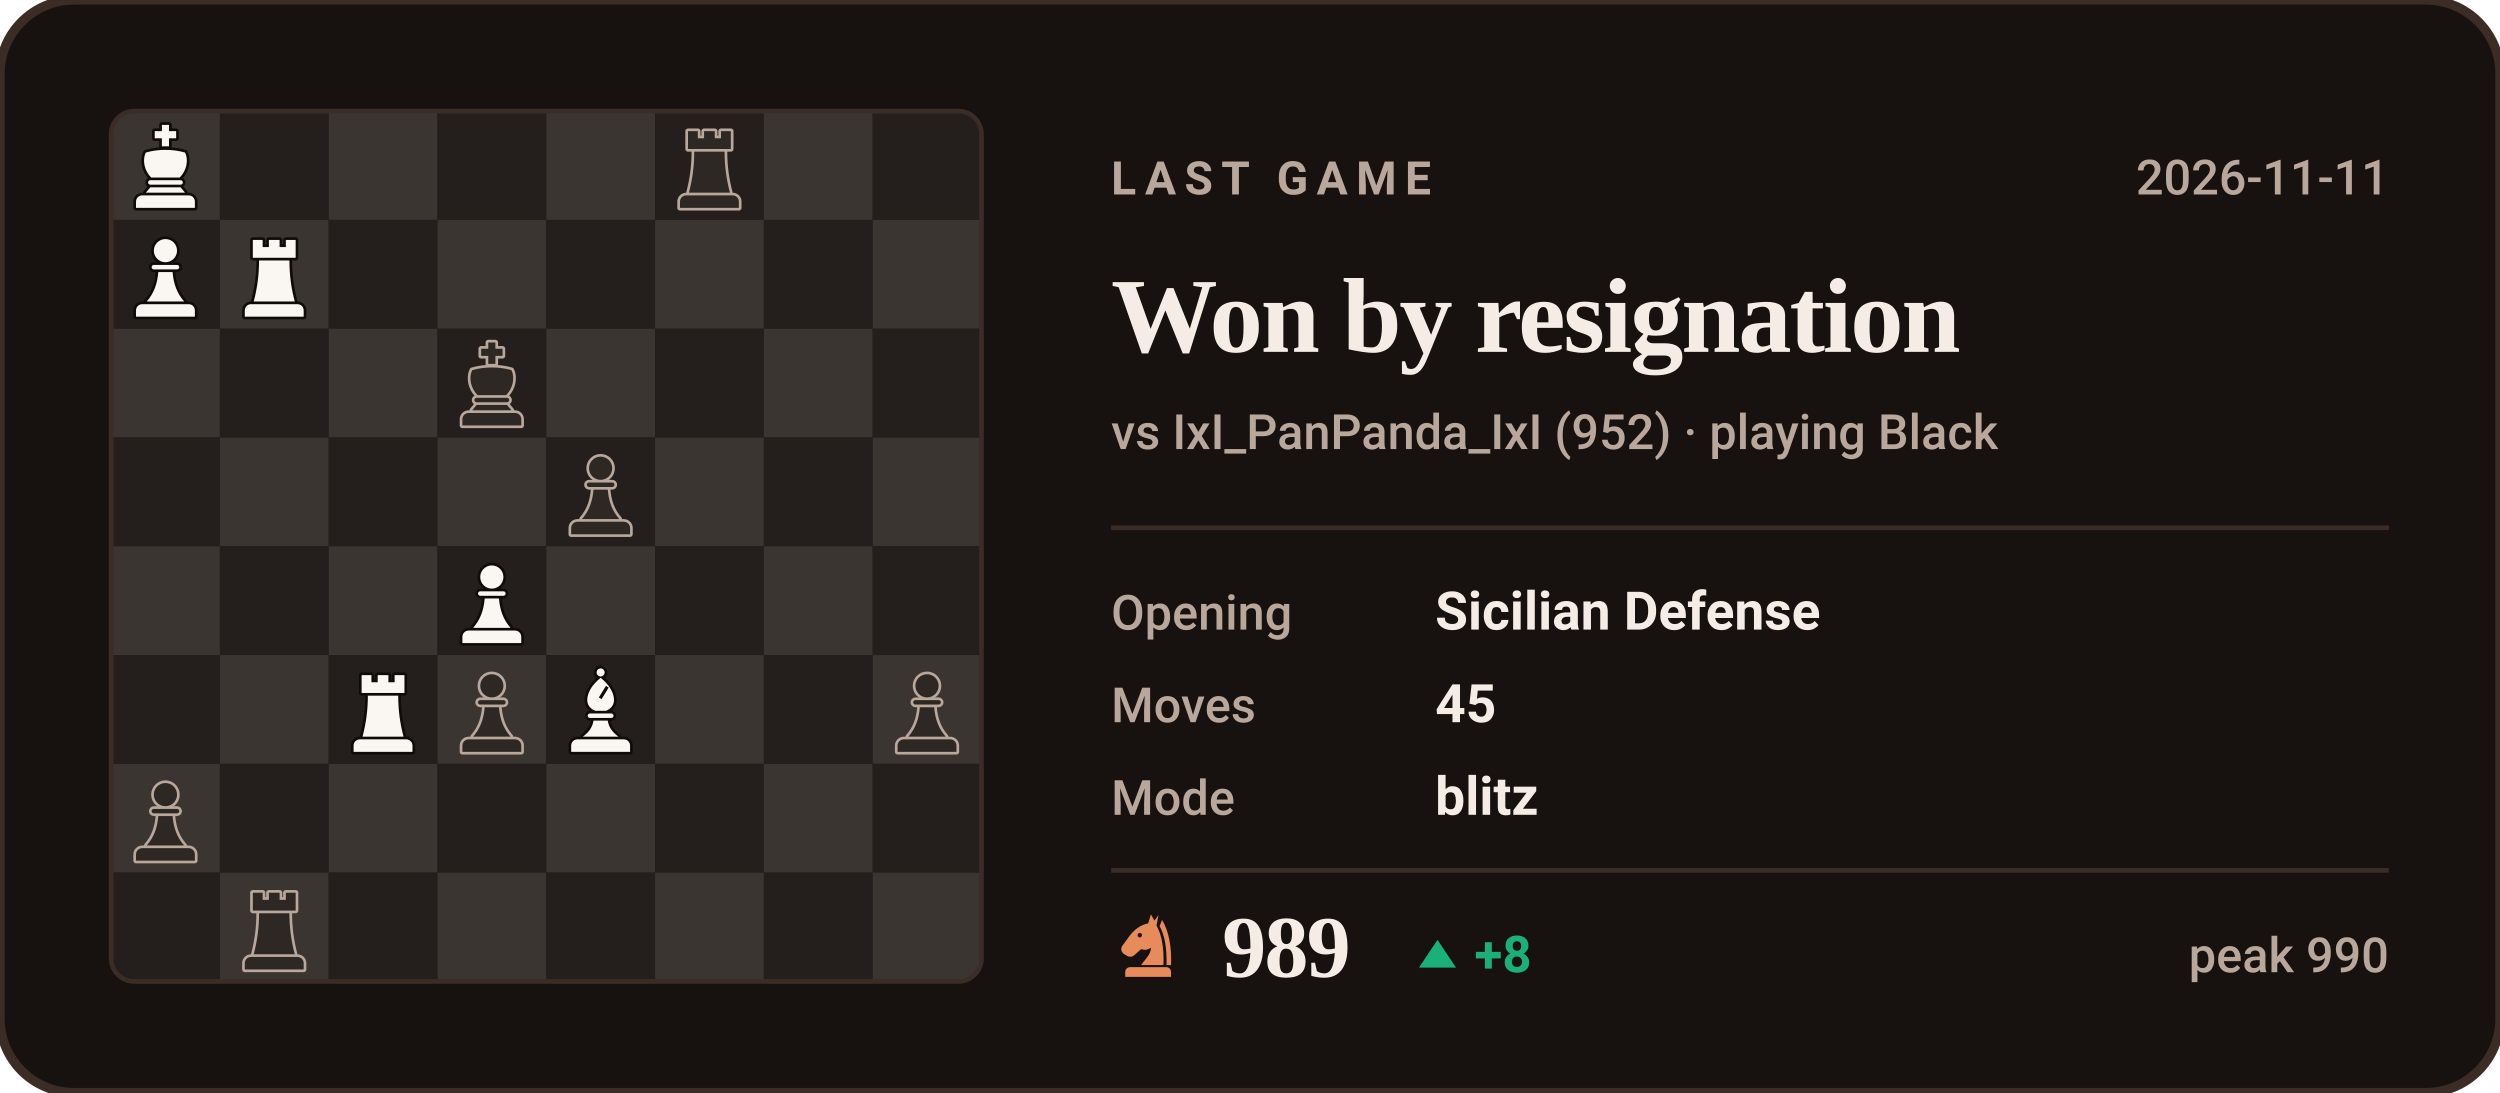
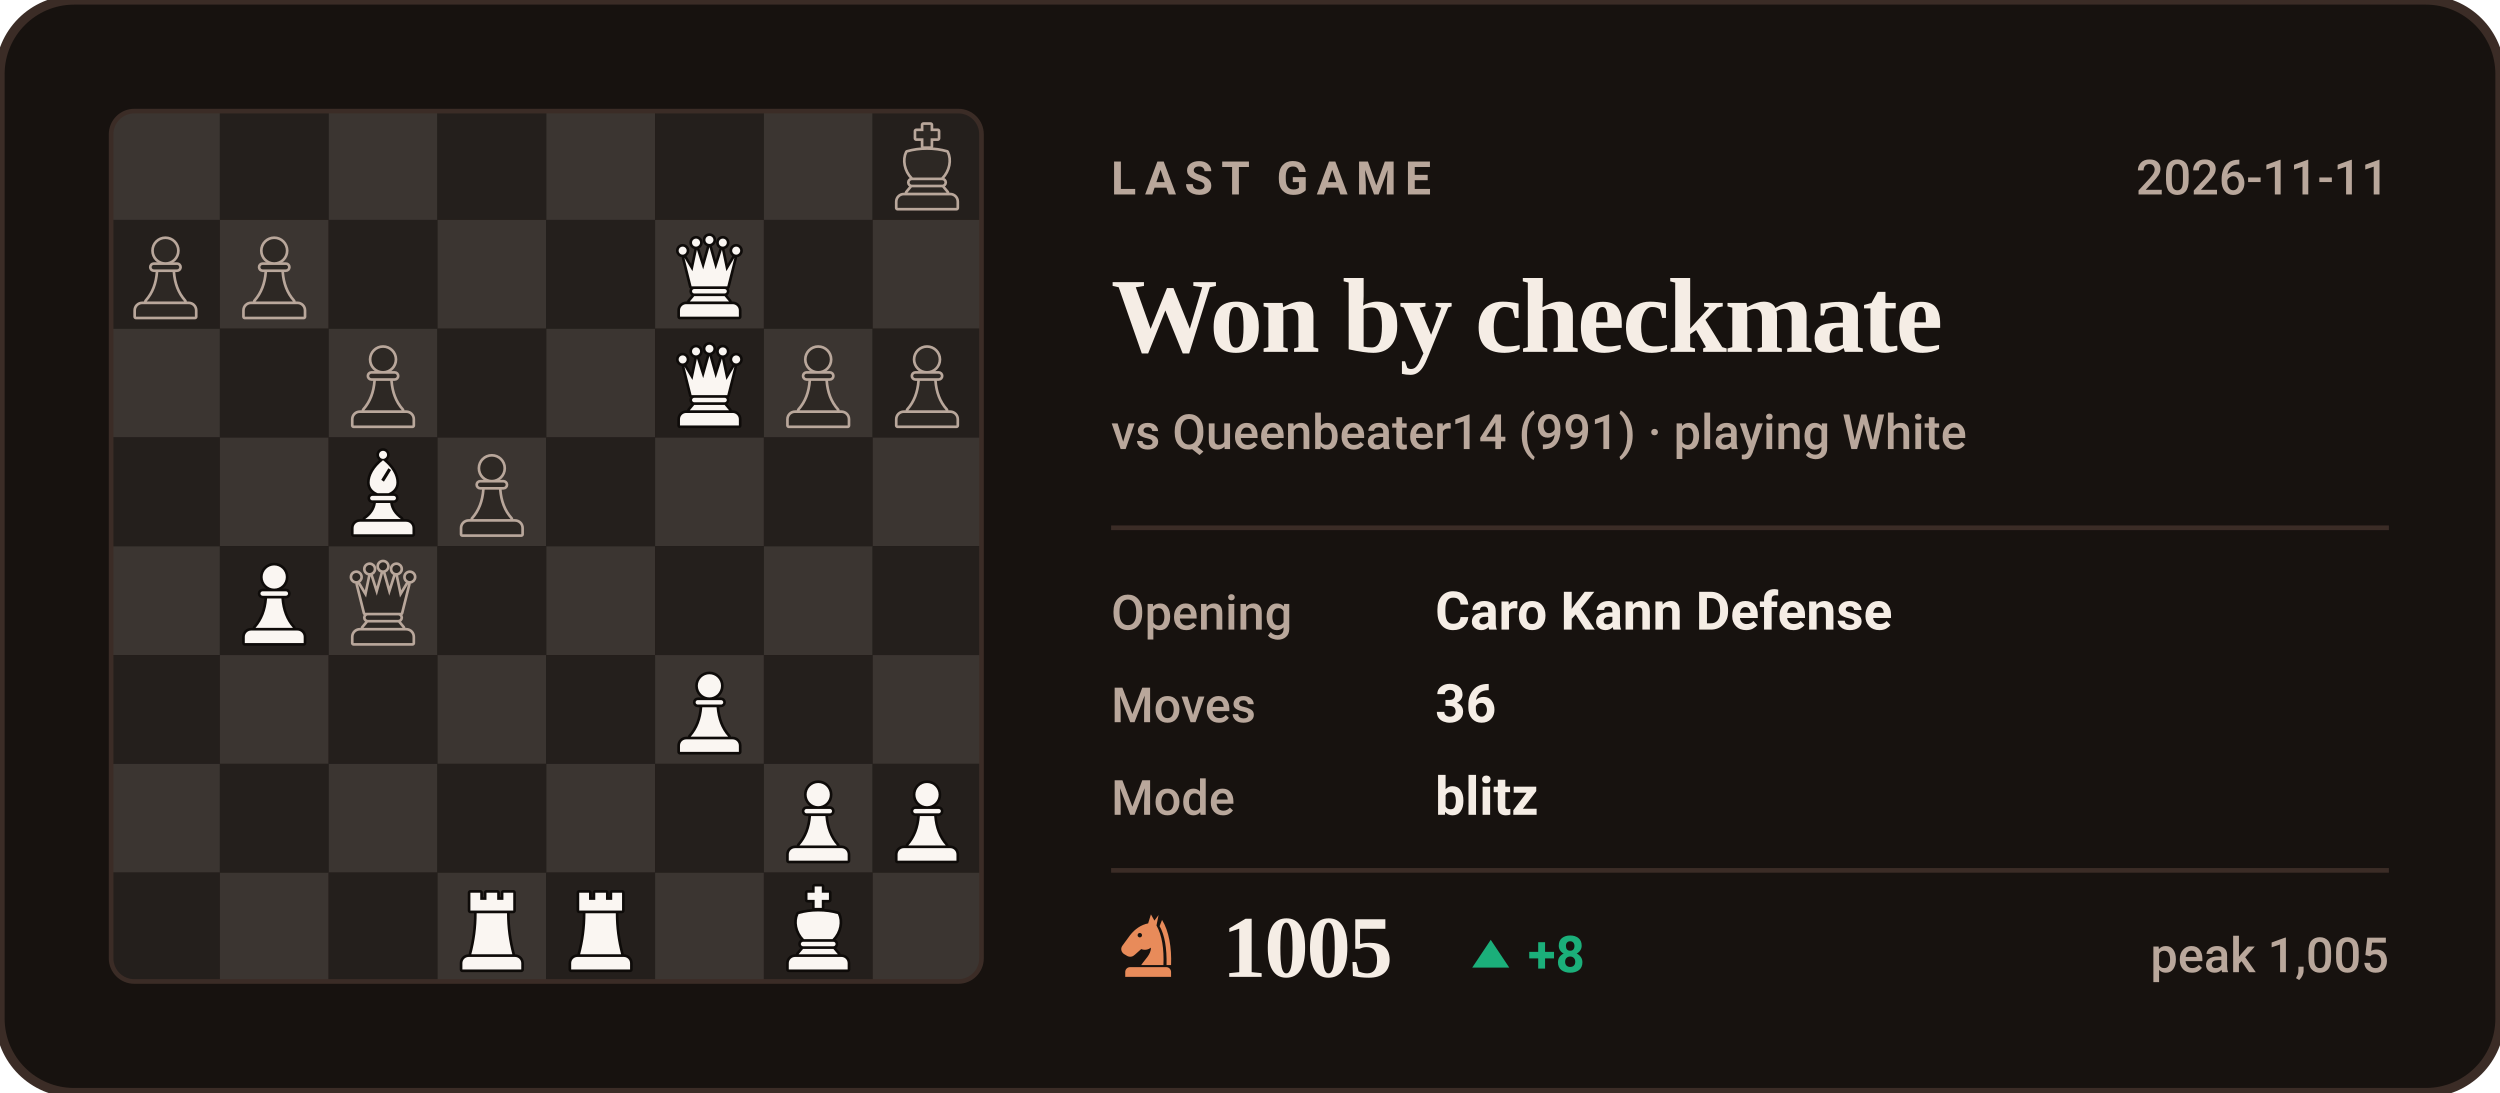
- <svg xmlns="http://www.w3.org/2000/svg" viewBox="0 0 540 236" width="540" height="236" role="img" aria-label="Last Chess.com game of bappozl: Won by resignation against IxI_PanPanda_IxI">
+ <svg xmlns="http://www.w3.org/2000/svg" viewBox="0 0 540 236" width="540" height="236" role="img" aria-label="Last Chess.com game of bappozl: Won by checkmate against Queenbeater14">
  <style>svg{font-family:-apple-system,BlinkMacSystemFont,'Segoe UI',Roboto,'Helvetica Neue',Arial,sans-serif}text{fill:#F5EDE5;white-space:pre}.bg{fill:#17120F;stroke:#3B2C26;stroke-width:2}.acc{fill:#E88B5A}.win{fill:#1baf7a}.draw{fill:#8b8f96}.loss{fill:#d03b3b}.lbl{font-size:10px;font-weight:600;letter-spacing:.18em;fill:#B9A79B}.cap{font-size:10.5px;font-weight:500;fill:#B9A79B}.num{font-family:Georgia,'Times New Roman',Times,serif;font-weight:700;letter-spacing:-.02em}.tick{font-size:9px;font-weight:500;fill:#B9A79B;opacity:.75}.dl{font-size:10px;font-weight:600}.rule{stroke:#3B2C26;stroke-width:1;fill:none}.grid{stroke:#3B2C26;stroke-width:1;fill:none;opacity:.7}.ln{fill:none;stroke:#E88B5A;stroke-width:2;stroke-linecap:round;stroke-linejoin:round}.ring{stroke:#17120F;stroke-width:2}.hollow{fill:none;stroke-width:1.5}.sq{fill:#F5EDE5;opacity:.035}</style>
  <rect class="bg" width="540" height="236" rx="16" />
  <clipPath id="bd">
    <rect x="24" y="24" width="188" height="188" rx="5" />
  </clipPath>
  <g clip-path="url(#bd)">
    <rect x="24.0" y="24.0" width="23.5" height="23.5" fill="#3b3531" />
    <rect x="47.5" y="24.0" width="23.5" height="23.5" fill="#241f1c" />
    <rect x="71.0" y="24.0" width="23.5" height="23.5" fill="#3b3531" />
    <rect x="94.5" y="24.0" width="23.5" height="23.5" fill="#241f1c" />
    <rect x="118.0" y="24.0" width="23.5" height="23.5" fill="#3b3531" />
    <rect x="141.5" y="24.0" width="23.5" height="23.5" fill="#241f1c" />
    <rect x="165.0" y="24.0" width="23.5" height="23.5" fill="#3b3531" />
    <rect x="188.5" y="24.0" width="23.5" height="23.5" fill="#241f1c" />
    <rect x="24.0" y="47.5" width="23.5" height="23.5" fill="#241f1c" />
    <rect x="47.5" y="47.5" width="23.5" height="23.5" fill="#3b3531" />
    <rect x="71.0" y="47.5" width="23.5" height="23.5" fill="#241f1c" />
    <rect x="94.5" y="47.5" width="23.5" height="23.5" fill="#3b3531" />
    <rect x="118.0" y="47.5" width="23.5" height="23.5" fill="#241f1c" />
    <rect x="141.5" y="47.5" width="23.5" height="23.5" fill="#3b3531" />
    <rect x="165.0" y="47.5" width="23.5" height="23.5" fill="#241f1c" />
    <rect x="188.5" y="47.5" width="23.5" height="23.5" fill="#3b3531" />
    <rect x="24.0" y="71.0" width="23.5" height="23.5" fill="#3b3531" />
    <rect x="47.5" y="71.0" width="23.5" height="23.5" fill="#241f1c" />
    <rect x="71.0" y="71.0" width="23.5" height="23.5" fill="#3b3531" />
    <rect x="94.5" y="71.0" width="23.5" height="23.5" fill="#241f1c" />
    <rect x="118.0" y="71.0" width="23.5" height="23.5" fill="#3b3531" />
    <rect x="141.5" y="71.0" width="23.5" height="23.5" fill="#241f1c" />
    <rect x="165.0" y="71.0" width="23.5" height="23.5" fill="#3b3531" />
    <rect x="188.5" y="71.0" width="23.5" height="23.5" fill="#241f1c" />
    <rect x="24.0" y="94.5" width="23.5" height="23.5" fill="#241f1c" />
    <rect x="47.5" y="94.5" width="23.5" height="23.5" fill="#3b3531" />
    <rect x="71.0" y="94.5" width="23.5" height="23.5" fill="#241f1c" />
    <rect x="94.5" y="94.5" width="23.5" height="23.5" fill="#3b3531" />
    <rect x="118.0" y="94.5" width="23.5" height="23.5" fill="#241f1c" />
    <rect x="141.5" y="94.5" width="23.5" height="23.5" fill="#3b3531" />
    <rect x="165.0" y="94.5" width="23.5" height="23.5" fill="#241f1c" />
    <rect x="188.5" y="94.5" width="23.5" height="23.5" fill="#3b3531" />
    <rect x="24.0" y="118.0" width="23.5" height="23.5" fill="#3b3531" />
    <rect x="47.5" y="118.0" width="23.5" height="23.5" fill="#241f1c" />
    <rect x="71.0" y="118.0" width="23.5" height="23.5" fill="#3b3531" />
    <rect x="94.5" y="118.0" width="23.5" height="23.5" fill="#241f1c" />
    <rect x="118.0" y="118.0" width="23.5" height="23.5" fill="#3b3531" />
    <rect x="141.5" y="118.0" width="23.5" height="23.5" fill="#241f1c" />
    <rect x="165.0" y="118.0" width="23.5" height="23.5" fill="#3b3531" />
    <rect x="188.5" y="118.0" width="23.5" height="23.5" fill="#241f1c" />
    <rect x="24.0" y="141.5" width="23.5" height="23.5" fill="#241f1c" />
    <rect x="47.5" y="141.5" width="23.5" height="23.5" fill="#3b3531" />
    <rect x="71.0" y="141.5" width="23.5" height="23.5" fill="#241f1c" />
    <rect x="94.5" y="141.5" width="23.5" height="23.5" fill="#3b3531" />
    <rect x="118.0" y="141.5" width="23.5" height="23.5" fill="#241f1c" />
    <rect x="141.5" y="141.5" width="23.5" height="23.5" fill="#3b3531" />
    <rect x="165.0" y="141.5" width="23.5" height="23.5" fill="#241f1c" />
    <rect x="188.5" y="141.5" width="23.5" height="23.5" fill="#3b3531" />
    <rect x="24.0" y="165.0" width="23.5" height="23.5" fill="#3b3531" />
    <rect x="47.5" y="165.0" width="23.5" height="23.5" fill="#241f1c" />
    <rect x="71.0" y="165.0" width="23.5" height="23.5" fill="#3b3531" />
    <rect x="94.5" y="165.0" width="23.5" height="23.5" fill="#241f1c" />
    <rect x="118.0" y="165.0" width="23.5" height="23.5" fill="#3b3531" />
    <rect x="141.5" y="165.0" width="23.5" height="23.5" fill="#241f1c" />
    <rect x="165.0" y="165.0" width="23.5" height="23.5" fill="#3b3531" />
    <rect x="188.5" y="165.0" width="23.5" height="23.5" fill="#241f1c" />
    <rect x="24.0" y="188.5" width="23.5" height="23.5" fill="#241f1c" />
    <rect x="47.5" y="188.5" width="23.5" height="23.5" fill="#3b3531" />
    <rect x="71.0" y="188.5" width="23.5" height="23.5" fill="#241f1c" />
    <rect x="94.5" y="188.5" width="23.5" height="23.5" fill="#3b3531" />
    <rect x="118.0" y="188.5" width="23.5" height="23.5" fill="#241f1c" />
    <rect x="141.5" y="188.5" width="23.5" height="23.5" fill="#3b3531" />
    <rect x="165.0" y="188.5" width="23.5" height="23.5" fill="#241f1c" />
    <rect x="188.5" y="188.5" width="23.5" height="23.5" fill="#3b3531" />
  </g>
-   <g transform="translate(49.6,190.9) scale(0.1927)">
-     <g fill="#B9A79B" stroke="#B9A79B" stroke-width="6" stroke-linejoin="round">
-       <path d="M26 10h11v8h7v-8h12v8h7v-8h11v20H26z" />
-       <path d="M33 33h34c0 16 2 31 6 46H27c4-15 6-30 6-46z" />
-       <path d="M24 82h52a7 7 0 0 1 7 7v7H17v-7a7 7 0 0 1 7-7z" />
-     </g>
-     <g fill="#2d2824">
-       <path d="M26 10h11v8h7v-8h12v8h7v-8h11v20H26z" />
-       <path d="M33 33h34c0 16 2 31 6 46H27c4-15 6-30 6-46z" />
-       <path d="M24 82h52a7 7 0 0 1 7 7v7H17v-7a7 7 0 0 1 7-7z" />
-     </g>
-   </g>
-   <g transform="translate(26.1,167.4) scale(0.1927)">
-     <g fill="#B9A79B" stroke="#B9A79B" stroke-width="6" stroke-linejoin="round">
-       <circle cx="50" cy="22" r="13" />
-       <path d="M37 38h26a2.5 2.5 0 0 1 0 5H37a2.5 2.5 0 0 1 0-5z" />
-       <path d="M42 46h16c1 13 5 24 13 33H29c8-9 12-20 13-33z" />
-       <path d="M24 82h52a7 7 0 0 1 7 7v7H17v-7a7 7 0 0 1 7-7z" />
-     </g>
-     <g fill="#2d2824">
-       <circle cx="50" cy="22" r="13" />
-       <path d="M37 38h26a2.5 2.5 0 0 1 0 5H37a2.5 2.5 0 0 1 0-5z" />
-       <path d="M42 46h16c1 13 5 24 13 33H29c8-9 12-20 13-33z" />
-       <path d="M24 82h52a7 7 0 0 1 7 7v7H17v-7a7 7 0 0 1 7-7z" />
-     </g>
-   </g>
-   <g transform="translate(190.6,143.9) scale(0.1927)">
-     <g fill="#B9A79B" stroke="#B9A79B" stroke-width="6" stroke-linejoin="round">
-       <circle cx="50" cy="22" r="13" />
-       <path d="M37 38h26a2.5 2.5 0 0 1 0 5H37a2.5 2.5 0 0 1 0-5z" />
-       <path d="M42 46h16c1 13 5 24 13 33H29c8-9 12-20 13-33z" />
-       <path d="M24 82h52a7 7 0 0 1 7 7v7H17v-7a7 7 0 0 1 7-7z" />
-     </g>
-     <g fill="#2d2824">
-       <circle cx="50" cy="22" r="13" />
-       <path d="M37 38h26a2.5 2.5 0 0 1 0 5H37a2.5 2.5 0 0 1 0-5z" />
-       <path d="M42 46h16c1 13 5 24 13 33H29c8-9 12-20 13-33z" />
-       <path d="M24 82h52a7 7 0 0 1 7 7v7H17v-7a7 7 0 0 1 7-7z" />
-     </g>
-   </g>
-   <g transform="translate(120.1,143.9) scale(0.1927)">
+   <g transform="translate(190.6,26.4) scale(0.1927)">
+     <g fill="#B9A79B" stroke="#B9A79B" stroke-width="6" stroke-linejoin="round">
+       <path d="M46 3h8v7h8v8h-8v9h-8v-9h-8v-8h8z" />
+       <path d="M28 34c7-2 14-3 22-3s15 1 22 3c4 8 2 20-6 28H34c-8-8-10-20-6-28z" />
+       <path d="M33 65h34a2.5 2.5 0 0 1 0 5H33a2.5 2.5 0 0 1 0-5z" />
+       <path d="M33 73h34l5 6H28z" />
+       <path d="M24 82h52a7 7 0 0 1 7 7v7H17v-7a7 7 0 0 1 7-7z" />
+     </g>
+     <g fill="#2d2824">
+       <path d="M46 3h8v7h8v8h-8v9h-8v-9h-8v-8h8z" />
+       <path d="M28 34c7-2 14-3 22-3s15 1 22 3c4 8 2 20-6 28H34c-8-8-10-20-6-28z" />
+       <path d="M33 65h34a2.5 2.5 0 0 1 0 5H33a2.5 2.5 0 0 1 0-5z" />
+       <path d="M33 73h34l5 6H28z" />
+       <path d="M24 82h52a7 7 0 0 1 7 7v7H17v-7a7 7 0 0 1 7-7z" />
+     </g>
+   </g>
+   <g transform="translate(26.1,49.9) scale(0.1927)">
+     <g fill="#B9A79B" stroke="#B9A79B" stroke-width="6" stroke-linejoin="round">
+       <circle cx="50" cy="22" r="13" />
+       <path d="M37 38h26a2.5 2.5 0 0 1 0 5H37a2.5 2.5 0 0 1 0-5z" />
+       <path d="M42 46h16c1 13 5 24 13 33H29c8-9 12-20 13-33z" />
+       <path d="M24 82h52a7 7 0 0 1 7 7v7H17v-7a7 7 0 0 1 7-7z" />
+     </g>
+     <g fill="#2d2824">
+       <circle cx="50" cy="22" r="13" />
+       <path d="M37 38h26a2.5 2.5 0 0 1 0 5H37a2.5 2.5 0 0 1 0-5z" />
+       <path d="M42 46h16c1 13 5 24 13 33H29c8-9 12-20 13-33z" />
+       <path d="M24 82h52a7 7 0 0 1 7 7v7H17v-7a7 7 0 0 1 7-7z" />
+     </g>
+   </g>
+   <g transform="translate(49.6,49.9) scale(0.1927)">
+     <g fill="#B9A79B" stroke="#B9A79B" stroke-width="6" stroke-linejoin="round">
+       <circle cx="50" cy="22" r="13" />
+       <path d="M37 38h26a2.5 2.5 0 0 1 0 5H37a2.5 2.5 0 0 1 0-5z" />
+       <path d="M42 46h16c1 13 5 24 13 33H29c8-9 12-20 13-33z" />
+       <path d="M24 82h52a7 7 0 0 1 7 7v7H17v-7a7 7 0 0 1 7-7z" />
+     </g>
+     <g fill="#2d2824">
+       <circle cx="50" cy="22" r="13" />
+       <path d="M37 38h26a2.5 2.5 0 0 1 0 5H37a2.5 2.5 0 0 1 0-5z" />
+       <path d="M42 46h16c1 13 5 24 13 33H29c8-9 12-20 13-33z" />
+       <path d="M24 82h52a7 7 0 0 1 7 7v7H17v-7a7 7 0 0 1 7-7z" />
+     </g>
+   </g>
+   <g transform="translate(143.6,49.9) scale(0.1927)">
+     <g fill="#0e0b09" stroke="#0e0b09" stroke-width="6" stroke-linejoin="round">
+       <circle cx="20" cy="22" r="4.5" />
+       <circle cx="35" cy="13" r="4.5" />
+       <circle cx="50" cy="10" r="4.5" />
+       <circle cx="65" cy="13" r="4.5" />
+       <circle cx="80" cy="22" r="4.5" />
+       <path d="M30 62L22 30L31 45L36 21L43 43L50 18L57 43L64 21L69 45L78 30L70 62z" />
+       <path d="M33 65h34a2.5 2.5 0 0 1 0 5H33a2.5 2.5 0 0 1 0-5z" />
+       <path d="M33 73h34l5 6H28z" />
+       <path d="M24 82h52a7 7 0 0 1 7 7v7H17v-7a7 7 0 0 1 7-7z" />
+     </g>
+     <g fill="#faf6f2">
+       <circle cx="20" cy="22" r="4.5" />
+       <circle cx="35" cy="13" r="4.5" />
+       <circle cx="50" cy="10" r="4.5" />
+       <circle cx="65" cy="13" r="4.5" />
+       <circle cx="80" cy="22" r="4.5" />
+       <path d="M30 62L22 30L31 45L36 21L43 43L50 18L57 43L64 21L69 45L78 30L70 62z" />
+       <path d="M33 65h34a2.5 2.5 0 0 1 0 5H33a2.5 2.5 0 0 1 0-5z" />
+       <path d="M33 73h34l5 6H28z" />
+       <path d="M24 82h52a7 7 0 0 1 7 7v7H17v-7a7 7 0 0 1 7-7z" />
+     </g>
+   </g>
+   <g transform="translate(73.1,73.4) scale(0.1927)">
+     <g fill="#B9A79B" stroke="#B9A79B" stroke-width="6" stroke-linejoin="round">
+       <circle cx="50" cy="22" r="13" />
+       <path d="M37 38h26a2.5 2.5 0 0 1 0 5H37a2.5 2.5 0 0 1 0-5z" />
+       <path d="M42 46h16c1 13 5 24 13 33H29c8-9 12-20 13-33z" />
+       <path d="M24 82h52a7 7 0 0 1 7 7v7H17v-7a7 7 0 0 1 7-7z" />
+     </g>
+     <g fill="#2d2824">
+       <circle cx="50" cy="22" r="13" />
+       <path d="M37 38h26a2.5 2.5 0 0 1 0 5H37a2.5 2.5 0 0 1 0-5z" />
+       <path d="M42 46h16c1 13 5 24 13 33H29c8-9 12-20 13-33z" />
+       <path d="M24 82h52a7 7 0 0 1 7 7v7H17v-7a7 7 0 0 1 7-7z" />
+     </g>
+   </g>
+   <g transform="translate(143.6,73.4) scale(0.1927)">
+     <g fill="#0e0b09" stroke="#0e0b09" stroke-width="6" stroke-linejoin="round">
+       <circle cx="20" cy="22" r="4.5" />
+       <circle cx="35" cy="13" r="4.5" />
+       <circle cx="50" cy="10" r="4.5" />
+       <circle cx="65" cy="13" r="4.5" />
+       <circle cx="80" cy="22" r="4.5" />
+       <path d="M30 62L22 30L31 45L36 21L43 43L50 18L57 43L64 21L69 45L78 30L70 62z" />
+       <path d="M33 65h34a2.5 2.5 0 0 1 0 5H33a2.5 2.5 0 0 1 0-5z" />
+       <path d="M33 73h34l5 6H28z" />
+       <path d="M24 82h52a7 7 0 0 1 7 7v7H17v-7a7 7 0 0 1 7-7z" />
+     </g>
+     <g fill="#faf6f2">
+       <circle cx="20" cy="22" r="4.5" />
+       <circle cx="35" cy="13" r="4.5" />
+       <circle cx="50" cy="10" r="4.5" />
+       <circle cx="65" cy="13" r="4.5" />
+       <circle cx="80" cy="22" r="4.5" />
+       <path d="M30 62L22 30L31 45L36 21L43 43L50 18L57 43L64 21L69 45L78 30L70 62z" />
+       <path d="M33 65h34a2.5 2.5 0 0 1 0 5H33a2.5 2.5 0 0 1 0-5z" />
+       <path d="M33 73h34l5 6H28z" />
+       <path d="M24 82h52a7 7 0 0 1 7 7v7H17v-7a7 7 0 0 1 7-7z" />
+     </g>
+   </g>
+   <g transform="translate(167.1,73.4) scale(0.1927)">
+     <g fill="#B9A79B" stroke="#B9A79B" stroke-width="6" stroke-linejoin="round">
+       <circle cx="50" cy="22" r="13" />
+       <path d="M37 38h26a2.5 2.5 0 0 1 0 5H37a2.5 2.5 0 0 1 0-5z" />
+       <path d="M42 46h16c1 13 5 24 13 33H29c8-9 12-20 13-33z" />
+       <path d="M24 82h52a7 7 0 0 1 7 7v7H17v-7a7 7 0 0 1 7-7z" />
+     </g>
+     <g fill="#2d2824">
+       <circle cx="50" cy="22" r="13" />
+       <path d="M37 38h26a2.5 2.5 0 0 1 0 5H37a2.5 2.5 0 0 1 0-5z" />
+       <path d="M42 46h16c1 13 5 24 13 33H29c8-9 12-20 13-33z" />
+       <path d="M24 82h52a7 7 0 0 1 7 7v7H17v-7a7 7 0 0 1 7-7z" />
+     </g>
+   </g>
+   <g transform="translate(190.6,73.4) scale(0.1927)">
+     <g fill="#B9A79B" stroke="#B9A79B" stroke-width="6" stroke-linejoin="round">
+       <circle cx="50" cy="22" r="13" />
+       <path d="M37 38h26a2.5 2.5 0 0 1 0 5H37a2.5 2.5 0 0 1 0-5z" />
+       <path d="M42 46h16c1 13 5 24 13 33H29c8-9 12-20 13-33z" />
+       <path d="M24 82h52a7 7 0 0 1 7 7v7H17v-7a7 7 0 0 1 7-7z" />
+     </g>
+     <g fill="#2d2824">
+       <circle cx="50" cy="22" r="13" />
+       <path d="M37 38h26a2.5 2.5 0 0 1 0 5H37a2.5 2.5 0 0 1 0-5z" />
+       <path d="M42 46h16c1 13 5 24 13 33H29c8-9 12-20 13-33z" />
+       <path d="M24 82h52a7 7 0 0 1 7 7v7H17v-7a7 7 0 0 1 7-7z" />
+     </g>
+   </g>
+   <g transform="translate(73.1,96.9) scale(0.1927)">
    <g fill="#0e0b09" stroke="#0e0b09" stroke-width="6" stroke-linejoin="round">
      <circle cx="50" cy="7" r="4.5" />
      <path fill-rule="evenodd" d="M50 13C60 21 65 30 65 38c0 6-4 10-9 12H44c-5-2-9-6-9-12 0-8 5-17 15-25zM56 22l3 2-8 13-3-2z" />
      <path d="M38 53h24a2.5 2.5 0 0 1 0 5H38a2.5 2.5 0 0 1 0-5z" />
      <path d="M42 61h16c1 7 5 13 12 18H30c7-5 11-11 12-18z" />
      <path d="M24 82h52a7 7 0 0 1 7 7v7H17v-7a7 7 0 0 1 7-7z" />
    </g>
    <g fill="#faf6f2">
      <circle cx="50" cy="7" r="4.5" />
      <path fill-rule="evenodd" d="M50 13C60 21 65 30 65 38c0 6-4 10-9 12H44c-5-2-9-6-9-12 0-8 5-17 15-25zM56 22l3 2-8 13-3-2z" />
      <path d="M38 53h24a2.5 2.5 0 0 1 0 5H38a2.5 2.5 0 0 1 0-5z" />
      <path d="M42 61h16c1 7 5 13 12 18H30c7-5 11-11 12-18z" />
      <path d="M24 82h52a7 7 0 0 1 7 7v7H17v-7a7 7 0 0 1 7-7z" />
    </g>
  </g>
-   <g transform="translate(96.6,143.9) scale(0.1927)">
-     <g fill="#B9A79B" stroke="#B9A79B" stroke-width="6" stroke-linejoin="round">
-       <circle cx="50" cy="22" r="13" />
-       <path d="M37 38h26a2.5 2.5 0 0 1 0 5H37a2.5 2.5 0 0 1 0-5z" />
-       <path d="M42 46h16c1 13 5 24 13 33H29c8-9 12-20 13-33z" />
-       <path d="M24 82h52a7 7 0 0 1 7 7v7H17v-7a7 7 0 0 1 7-7z" />
-     </g>
-     <g fill="#2d2824">
-       <circle cx="50" cy="22" r="13" />
-       <path d="M37 38h26a2.5 2.5 0 0 1 0 5H37a2.5 2.5 0 0 1 0-5z" />
-       <path d="M42 46h16c1 13 5 24 13 33H29c8-9 12-20 13-33z" />
-       <path d="M24 82h52a7 7 0 0 1 7 7v7H17v-7a7 7 0 0 1 7-7z" />
-     </g>
-   </g>
-   <g transform="translate(73.1,143.9) scale(0.1927)">
+   <g transform="translate(96.6,96.9) scale(0.1927)">
+     <g fill="#B9A79B" stroke="#B9A79B" stroke-width="6" stroke-linejoin="round">
+       <circle cx="50" cy="22" r="13" />
+       <path d="M37 38h26a2.5 2.5 0 0 1 0 5H37a2.5 2.5 0 0 1 0-5z" />
+       <path d="M42 46h16c1 13 5 24 13 33H29c8-9 12-20 13-33z" />
+       <path d="M24 82h52a7 7 0 0 1 7 7v7H17v-7a7 7 0 0 1 7-7z" />
+     </g>
+     <g fill="#2d2824">
+       <circle cx="50" cy="22" r="13" />
+       <path d="M37 38h26a2.5 2.5 0 0 1 0 5H37a2.5 2.5 0 0 1 0-5z" />
+       <path d="M42 46h16c1 13 5 24 13 33H29c8-9 12-20 13-33z" />
+       <path d="M24 82h52a7 7 0 0 1 7 7v7H17v-7a7 7 0 0 1 7-7z" />
+     </g>
+   </g>
+   <g transform="translate(49.6,120.4) scale(0.1927)">
+     <g fill="#0e0b09" stroke="#0e0b09" stroke-width="6" stroke-linejoin="round">
+       <circle cx="50" cy="22" r="13" />
+       <path d="M37 38h26a2.5 2.5 0 0 1 0 5H37a2.5 2.5 0 0 1 0-5z" />
+       <path d="M42 46h16c1 13 5 24 13 33H29c8-9 12-20 13-33z" />
+       <path d="M24 82h52a7 7 0 0 1 7 7v7H17v-7a7 7 0 0 1 7-7z" />
+     </g>
+     <g fill="#faf6f2">
+       <circle cx="50" cy="22" r="13" />
+       <path d="M37 38h26a2.5 2.5 0 0 1 0 5H37a2.5 2.5 0 0 1 0-5z" />
+       <path d="M42 46h16c1 13 5 24 13 33H29c8-9 12-20 13-33z" />
+       <path d="M24 82h52a7 7 0 0 1 7 7v7H17v-7a7 7 0 0 1 7-7z" />
+     </g>
+   </g>
+   <g transform="translate(73.1,120.4) scale(0.1927)">
+     <g fill="#B9A79B" stroke="#B9A79B" stroke-width="6" stroke-linejoin="round">
+       <circle cx="20" cy="22" r="4.5" />
+       <circle cx="35" cy="13" r="4.5" />
+       <circle cx="50" cy="10" r="4.5" />
+       <circle cx="65" cy="13" r="4.5" />
+       <circle cx="80" cy="22" r="4.5" />
+       <path d="M30 62L22 30L31 45L36 21L43 43L50 18L57 43L64 21L69 45L78 30L70 62z" />
+       <path d="M33 65h34a2.5 2.5 0 0 1 0 5H33a2.5 2.5 0 0 1 0-5z" />
+       <path d="M33 73h34l5 6H28z" />
+       <path d="M24 82h52a7 7 0 0 1 7 7v7H17v-7a7 7 0 0 1 7-7z" />
+     </g>
+     <g fill="#2d2824">
+       <circle cx="20" cy="22" r="4.5" />
+       <circle cx="35" cy="13" r="4.5" />
+       <circle cx="50" cy="10" r="4.5" />
+       <circle cx="65" cy="13" r="4.5" />
+       <circle cx="80" cy="22" r="4.5" />
+       <path d="M30 62L22 30L31 45L36 21L43 43L50 18L57 43L64 21L69 45L78 30L70 62z" />
+       <path d="M33 65h34a2.5 2.5 0 0 1 0 5H33a2.5 2.5 0 0 1 0-5z" />
+       <path d="M33 73h34l5 6H28z" />
+       <path d="M24 82h52a7 7 0 0 1 7 7v7H17v-7a7 7 0 0 1 7-7z" />
+     </g>
+   </g>
+   <g transform="translate(143.6,143.9) scale(0.1927)">
+     <g fill="#0e0b09" stroke="#0e0b09" stroke-width="6" stroke-linejoin="round">
+       <circle cx="50" cy="22" r="13" />
+       <path d="M37 38h26a2.5 2.5 0 0 1 0 5H37a2.5 2.5 0 0 1 0-5z" />
+       <path d="M42 46h16c1 13 5 24 13 33H29c8-9 12-20 13-33z" />
+       <path d="M24 82h52a7 7 0 0 1 7 7v7H17v-7a7 7 0 0 1 7-7z" />
+     </g>
+     <g fill="#faf6f2">
+       <circle cx="50" cy="22" r="13" />
+       <path d="M37 38h26a2.5 2.5 0 0 1 0 5H37a2.5 2.5 0 0 1 0-5z" />
+       <path d="M42 46h16c1 13 5 24 13 33H29c8-9 12-20 13-33z" />
+       <path d="M24 82h52a7 7 0 0 1 7 7v7H17v-7a7 7 0 0 1 7-7z" />
+     </g>
+   </g>
+   <g transform="translate(167.1,167.4) scale(0.1927)">
+     <g fill="#0e0b09" stroke="#0e0b09" stroke-width="6" stroke-linejoin="round">
+       <circle cx="50" cy="22" r="13" />
+       <path d="M37 38h26a2.5 2.5 0 0 1 0 5H37a2.5 2.5 0 0 1 0-5z" />
+       <path d="M42 46h16c1 13 5 24 13 33H29c8-9 12-20 13-33z" />
+       <path d="M24 82h52a7 7 0 0 1 7 7v7H17v-7a7 7 0 0 1 7-7z" />
+     </g>
+     <g fill="#faf6f2">
+       <circle cx="50" cy="22" r="13" />
+       <path d="M37 38h26a2.5 2.5 0 0 1 0 5H37a2.5 2.5 0 0 1 0-5z" />
+       <path d="M42 46h16c1 13 5 24 13 33H29c8-9 12-20 13-33z" />
+       <path d="M24 82h52a7 7 0 0 1 7 7v7H17v-7a7 7 0 0 1 7-7z" />
+     </g>
+   </g>
+   <g transform="translate(190.6,167.4) scale(0.1927)">
+     <g fill="#0e0b09" stroke="#0e0b09" stroke-width="6" stroke-linejoin="round">
+       <circle cx="50" cy="22" r="13" />
+       <path d="M37 38h26a2.5 2.5 0 0 1 0 5H37a2.5 2.5 0 0 1 0-5z" />
+       <path d="M42 46h16c1 13 5 24 13 33H29c8-9 12-20 13-33z" />
+       <path d="M24 82h52a7 7 0 0 1 7 7v7H17v-7a7 7 0 0 1 7-7z" />
+     </g>
+     <g fill="#faf6f2">
+       <circle cx="50" cy="22" r="13" />
+       <path d="M37 38h26a2.5 2.5 0 0 1 0 5H37a2.5 2.5 0 0 1 0-5z" />
+       <path d="M42 46h16c1 13 5 24 13 33H29c8-9 12-20 13-33z" />
+       <path d="M24 82h52a7 7 0 0 1 7 7v7H17v-7a7 7 0 0 1 7-7z" />
+     </g>
+   </g>
+   <g transform="translate(96.6,190.9) scale(0.1927)">
    <g fill="#0e0b09" stroke="#0e0b09" stroke-width="6" stroke-linejoin="round">
      <path d="M26 10h11v8h7v-8h12v8h7v-8h11v20H26z" />
      <path d="M33 33h34c0 16 2 31 6 46H27c4-15 6-30 6-46z" />
      <path d="M24 82h52a7 7 0 0 1 7 7v7H17v-7a7 7 0 0 1 7-7z" />
    </g>
    <g fill="#faf6f2">
      <path d="M26 10h11v8h7v-8h12v8h7v-8h11v20H26z" />
      <path d="M33 33h34c0 16 2 31 6 46H27c4-15 6-30 6-46z" />
      <path d="M24 82h52a7 7 0 0 1 7 7v7H17v-7a7 7 0 0 1 7-7z" />
    </g>
  </g>
-   <g transform="translate(96.6,120.4) scale(0.1927)">
-     <g fill="#0e0b09" stroke="#0e0b09" stroke-width="6" stroke-linejoin="round">
-       <circle cx="50" cy="22" r="13" />
-       <path d="M37 38h26a2.5 2.5 0 0 1 0 5H37a2.5 2.5 0 0 1 0-5z" />
-       <path d="M42 46h16c1 13 5 24 13 33H29c8-9 12-20 13-33z" />
-       <path d="M24 82h52a7 7 0 0 1 7 7v7H17v-7a7 7 0 0 1 7-7z" />
-     </g>
-     <g fill="#faf6f2">
-       <circle cx="50" cy="22" r="13" />
-       <path d="M37 38h26a2.5 2.5 0 0 1 0 5H37a2.5 2.5 0 0 1 0-5z" />
-       <path d="M42 46h16c1 13 5 24 13 33H29c8-9 12-20 13-33z" />
-       <path d="M24 82h52a7 7 0 0 1 7 7v7H17v-7a7 7 0 0 1 7-7z" />
-     </g>
-   </g>
-   <g transform="translate(120.1,96.9) scale(0.1927)">
-     <g fill="#B9A79B" stroke="#B9A79B" stroke-width="6" stroke-linejoin="round">
-       <circle cx="50" cy="22" r="13" />
-       <path d="M37 38h26a2.5 2.5 0 0 1 0 5H37a2.5 2.5 0 0 1 0-5z" />
-       <path d="M42 46h16c1 13 5 24 13 33H29c8-9 12-20 13-33z" />
-       <path d="M24 82h52a7 7 0 0 1 7 7v7H17v-7a7 7 0 0 1 7-7z" />
-     </g>
-     <g fill="#2d2824">
-       <circle cx="50" cy="22" r="13" />
-       <path d="M37 38h26a2.5 2.5 0 0 1 0 5H37a2.5 2.5 0 0 1 0-5z" />
-       <path d="M42 46h16c1 13 5 24 13 33H29c8-9 12-20 13-33z" />
-       <path d="M24 82h52a7 7 0 0 1 7 7v7H17v-7a7 7 0 0 1 7-7z" />
-     </g>
-   </g>
-   <g transform="translate(96.6,73.4) scale(0.1927)">
-     <g fill="#B9A79B" stroke="#B9A79B" stroke-width="6" stroke-linejoin="round">
-       <path d="M46 3h8v7h8v8h-8v9h-8v-9h-8v-8h8z" />
-       <path d="M28 34c7-2 14-3 22-3s15 1 22 3c4 8 2 20-6 28H34c-8-8-10-20-6-28z" />
-       <path d="M33 65h34a2.5 2.5 0 0 1 0 5H33a2.5 2.5 0 0 1 0-5z" />
-       <path d="M33 73h34l5 6H28z" />
-       <path d="M24 82h52a7 7 0 0 1 7 7v7H17v-7a7 7 0 0 1 7-7z" />
-     </g>
-     <g fill="#2d2824">
-       <path d="M46 3h8v7h8v8h-8v9h-8v-9h-8v-8h8z" />
-       <path d="M28 34c7-2 14-3 22-3s15 1 22 3c4 8 2 20-6 28H34c-8-8-10-20-6-28z" />
-       <path d="M33 65h34a2.5 2.5 0 0 1 0 5H33a2.5 2.5 0 0 1 0-5z" />
-       <path d="M33 73h34l5 6H28z" />
-       <path d="M24 82h52a7 7 0 0 1 7 7v7H17v-7a7 7 0 0 1 7-7z" />
-     </g>
-   </g>
-   <g transform="translate(49.6,49.9) scale(0.1927)">
+   <g transform="translate(120.1,190.9) scale(0.1927)">
    <g fill="#0e0b09" stroke="#0e0b09" stroke-width="6" stroke-linejoin="round">
      <path d="M26 10h11v8h7v-8h12v8h7v-8h11v20H26z" />
      <path d="M33 33h34c0 16 2 31 6 46H27c4-15 6-30 6-46z" />
      <path d="M24 82h52a7 7 0 0 1 7 7v7H17v-7a7 7 0 0 1 7-7z" />
    </g>
    <g fill="#faf6f2">
      <path d="M26 10h11v8h7v-8h12v8h7v-8h11v20H26z" />
      <path d="M33 33h34c0 16 2 31 6 46H27c4-15 6-30 6-46z" />
      <path d="M24 82h52a7 7 0 0 1 7 7v7H17v-7a7 7 0 0 1 7-7z" />
    </g>
  </g>
-   <g transform="translate(26.1,49.9) scale(0.1927)">
-     <g fill="#0e0b09" stroke="#0e0b09" stroke-width="6" stroke-linejoin="round">
-       <circle cx="50" cy="22" r="13" />
-       <path d="M37 38h26a2.5 2.5 0 0 1 0 5H37a2.5 2.5 0 0 1 0-5z" />
-       <path d="M42 46h16c1 13 5 24 13 33H29c8-9 12-20 13-33z" />
-       <path d="M24 82h52a7 7 0 0 1 7 7v7H17v-7a7 7 0 0 1 7-7z" />
-     </g>
-     <g fill="#faf6f2">
-       <circle cx="50" cy="22" r="13" />
-       <path d="M37 38h26a2.5 2.5 0 0 1 0 5H37a2.5 2.5 0 0 1 0-5z" />
-       <path d="M42 46h16c1 13 5 24 13 33H29c8-9 12-20 13-33z" />
-       <path d="M24 82h52a7 7 0 0 1 7 7v7H17v-7a7 7 0 0 1 7-7z" />
-     </g>
-   </g>
-   <g transform="translate(143.6,26.4) scale(0.1927)">
-     <g fill="#B9A79B" stroke="#B9A79B" stroke-width="6" stroke-linejoin="round">
-       <path d="M26 10h11v8h7v-8h12v8h7v-8h11v20H26z" />
-       <path d="M33 33h34c0 16 2 31 6 46H27c4-15 6-30 6-46z" />
-       <path d="M24 82h52a7 7 0 0 1 7 7v7H17v-7a7 7 0 0 1 7-7z" />
-     </g>
-     <g fill="#2d2824">
-       <path d="M26 10h11v8h7v-8h12v8h7v-8h11v20H26z" />
-       <path d="M33 33h34c0 16 2 31 6 46H27c4-15 6-30 6-46z" />
-       <path d="M24 82h52a7 7 0 0 1 7 7v7H17v-7a7 7 0 0 1 7-7z" />
-     </g>
-   </g>
-   <g transform="translate(26.1,26.4) scale(0.1927)">
+   <g transform="translate(167.1,190.9) scale(0.1927)">
    <g fill="#0e0b09" stroke="#0e0b09" stroke-width="6" stroke-linejoin="round">
      <path d="M46 3h8v7h8v8h-8v9h-8v-9h-8v-8h8z" />
      <path d="M28 34c7-2 14-3 22-3s15 1 22 3c4 8 2 20-6 28H34c-8-8-10-20-6-28z" />
      <path d="M33 65h34a2.5 2.5 0 0 1 0 5H33a2.5 2.5 0 0 1 0-5z" />
      <path d="M33 73h34l5 6H28z" />
      <path d="M24 82h52a7 7 0 0 1 7 7v7H17v-7a7 7 0 0 1 7-7z" />
    </g>
    <g fill="#faf6f2">
      <path d="M46 3h8v7h8v8h-8v9h-8v-9h-8v-8h8z" />
      <path d="M28 34c7-2 14-3 22-3s15 1 22 3c4 8 2 20-6 28H34c-8-8-10-20-6-28z" />
      <path d="M33 65h34a2.5 2.5 0 0 1 0 5H33a2.5 2.5 0 0 1 0-5z" />
      <path d="M33 73h34l5 6H28z" />
      <path d="M24 82h52a7 7 0 0 1 7 7v7H17v-7a7 7 0 0 1 7-7z" />
    </g>
  </g>
  <rect x="24" y="24" width="188" height="188" rx="5" fill="none" stroke="#3B2C26" />
  <text class="lbl" x="240" y="42">LAST GAME</text>
  <text class="cap" x="516" y="42" text-anchor="end">2026-11-11</text>
-   <text class="num" x="240" y="76" style="font-size:23px">Won by resignation</text>
-   <text class="cap" x="240" y="97">vs IxI_PanPanda_IxI (952) · playing Black</text>
+   <text class="num" x="240" y="76" style="font-size:23px">Won by checkmate</text>
+   <text class="cap" x="240" y="97">vs Queenbeater14 (991) · playing White</text>
  <line class="rule" x1="240" y1="114" x2="516" y2="114" />
  <text class="cap" x="240" y="136">Opening</text>
-   <text x="310" y="136" style="font-size:11.5px;font-weight:600">Sicilian Defense</text>
+   <text x="310" y="136" style="font-size:11.5px;font-weight:600">Caro Kann Defense</text>
  <text class="cap" x="240" y="156">Moves</text>
-   <text x="310" y="156" style="font-size:11.5px;font-weight:600">45</text>
+   <text x="310" y="156" style="font-size:11.5px;font-weight:600">36</text>
  <text class="cap" x="240" y="176">Mode</text>
  <text x="310" y="176" style="font-size:11.5px;font-weight:600">blitz</text>
  <line class="rule" x1="240" y1="188" x2="516" y2="188" />
  <g class="acc" transform="translate(240.5,196.6) scale(0.15)">
    <path fill-rule="evenodd" d="M54 6L50 19C40 21 31 27 24 36L13 51C10 55 11 60 15 63L20 66C24 68 28 67 31 64L40 56C45 58 50 57 54 54C54 64 46 70 40 79H72C73 56 70 36 62 22L65 7L59 15zM41.2 36a3.2 3.2 0 1 0-6.4 0 3.2 3.2 0 1 0 6.4 0z" />
    <path d="M70 14C80 30 84 54 83 79H76.5C77 55 74 36 66.5 23z" />
    <path d="M24 82h52a7 7 0 0 1 7 7v7H17v-7a7 7 0 0 1 7-7z" />
  </g>
-   <text class="num" x="264" y="211" style="font-size:19px">989</text>
-   <path fill="#1baf7a" d="M310.5 203L314.5 209H306.5Z" />
-   <text class="dl" x="318.5" y="210" style="fill:#1baf7a;font-size:11px">+8</text>
-   <text class="cap" x="516" y="210" text-anchor="end">peak 990</text>
+   <text class="num" x="264" y="211" style="font-size:19px">1005</text>
+   <path fill="#1baf7a" d="M322 203L326 209H318Z" />
+   <text class="dl" x="330" y="210" style="fill:#1baf7a;font-size:11px">+8</text>
+   <text class="cap" x="516" y="210" text-anchor="end">peak 1,005</text>
</svg>
